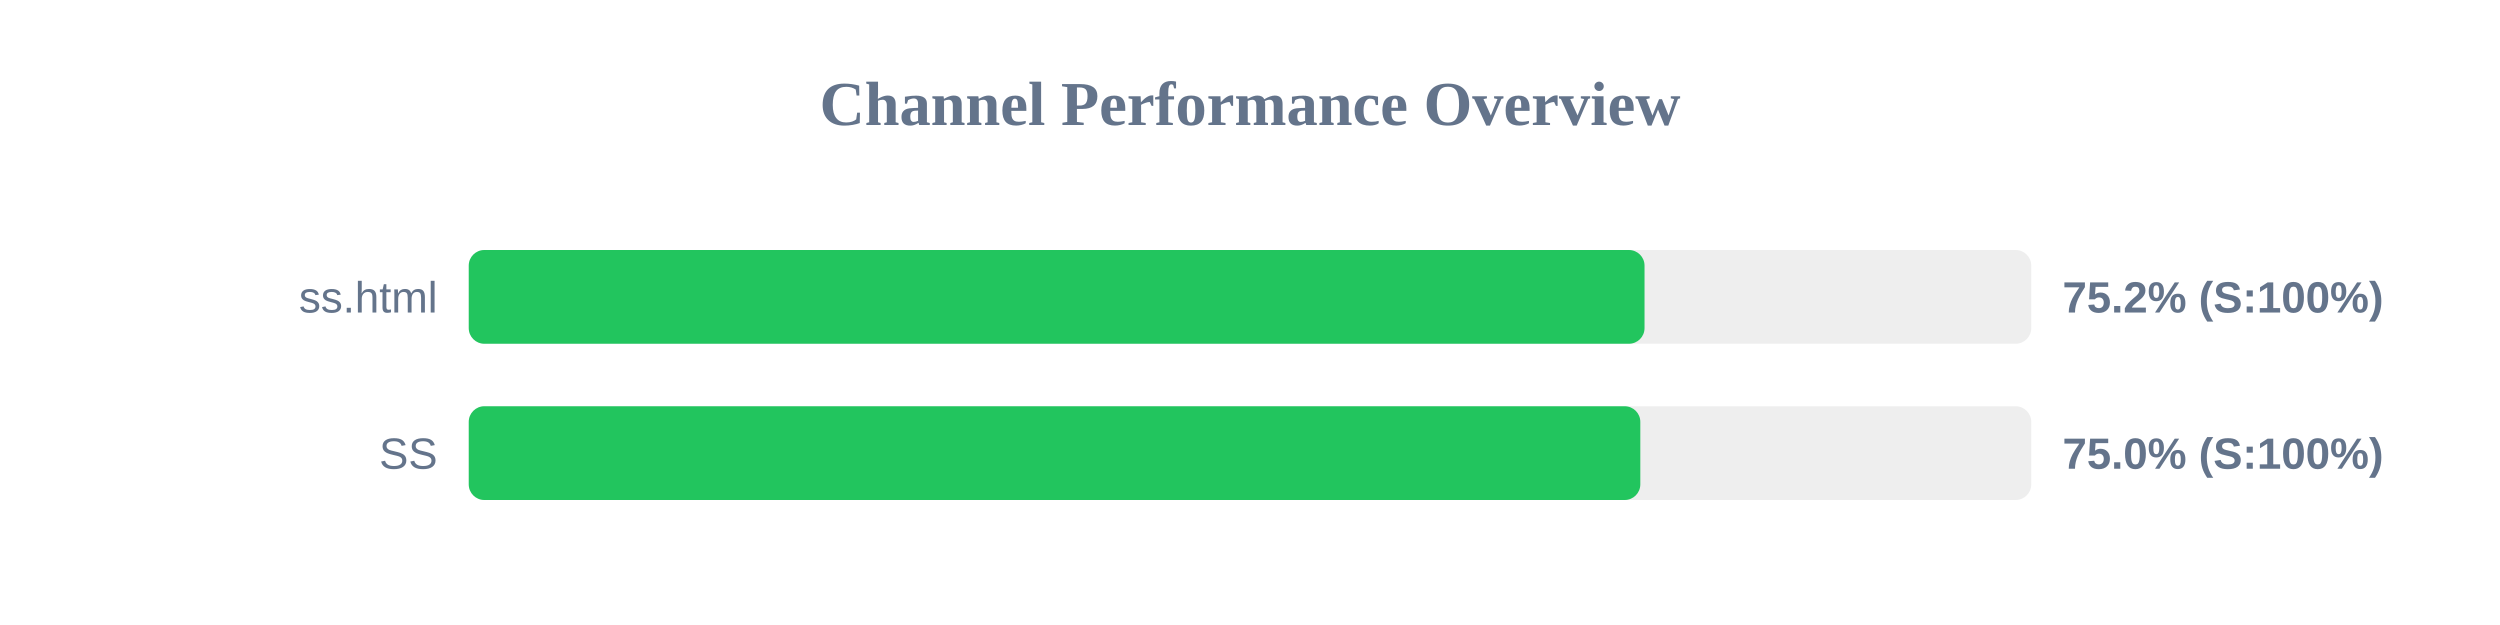
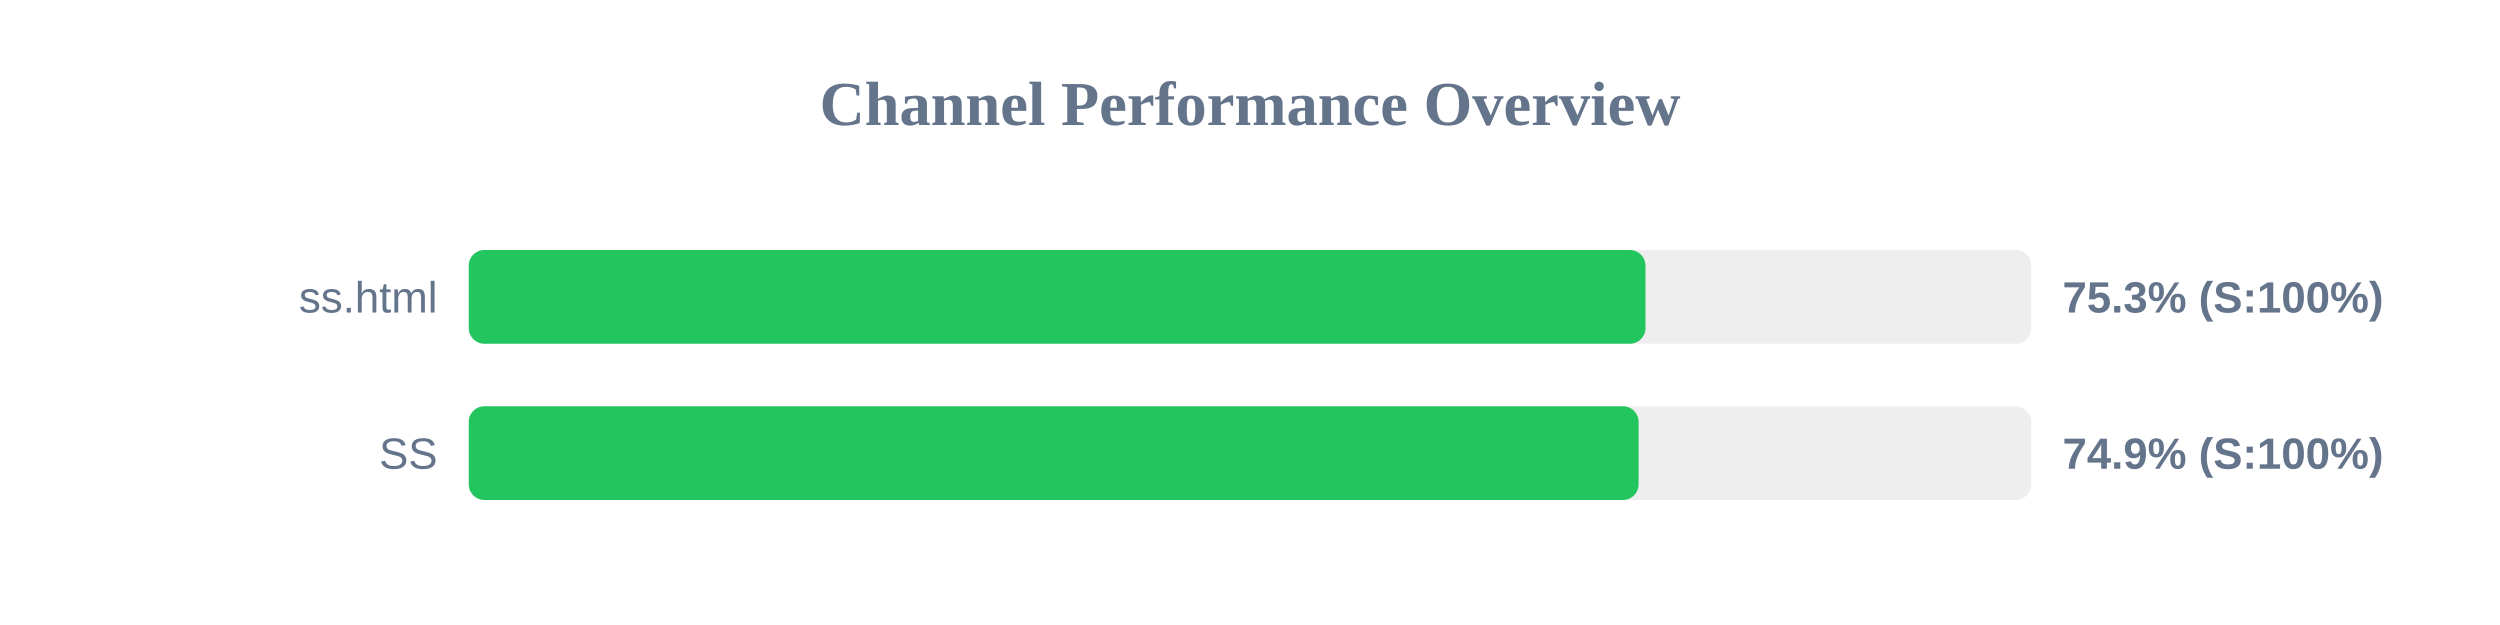
<svg xmlns="http://www.w3.org/2000/svg" width="800" height="200" version="1.1">
  <style>
        .row { font: 14px Arial; fill: #64748b; }
        .score { font: bold 14px Arial; fill: #64748b; }
    </style>
  <text x="400" y="40" text-anchor="middle" font-size="20px" font-weight="bold" fill="#64748b">Channel Performance Overview</text>
  <rect x="150" y="80" width="500" height="30" fill="#eee" rx="5" />
-   <rect x="150" y="80" width="376.25" height="30" fill="#22c55e" rx="5" />
+   <rect x="150" y="80" width="376.55" height="30" fill="#22c55e" rx="5" />
  <text x="140" y="100" text-anchor="end" class="row">ss.html</text>
-   <text x="660" y="100" text-anchor="start" class="score">75.2% (S:100%)</text>
+   <text x="660" y="100" text-anchor="start" class="score">75.3% (S:100%)</text>
  <rect x="150" y="130" width="500" height="30" fill="#eee" rx="5" />
-   <rect x="150" y="130" width="374.9" height="30" fill="#22c55e" rx="5" />
+   <rect x="150" y="130" width="374.35" height="30" fill="#22c55e" rx="5" />
  <text x="140" y="150" text-anchor="end" class="row">SS</text>
-   <text x="660" y="150" text-anchor="start" class="score">75.0% (S:100%)</text>
+   <text x="660" y="150" text-anchor="start" class="score">74.9% (S:100%)</text>
</svg>
